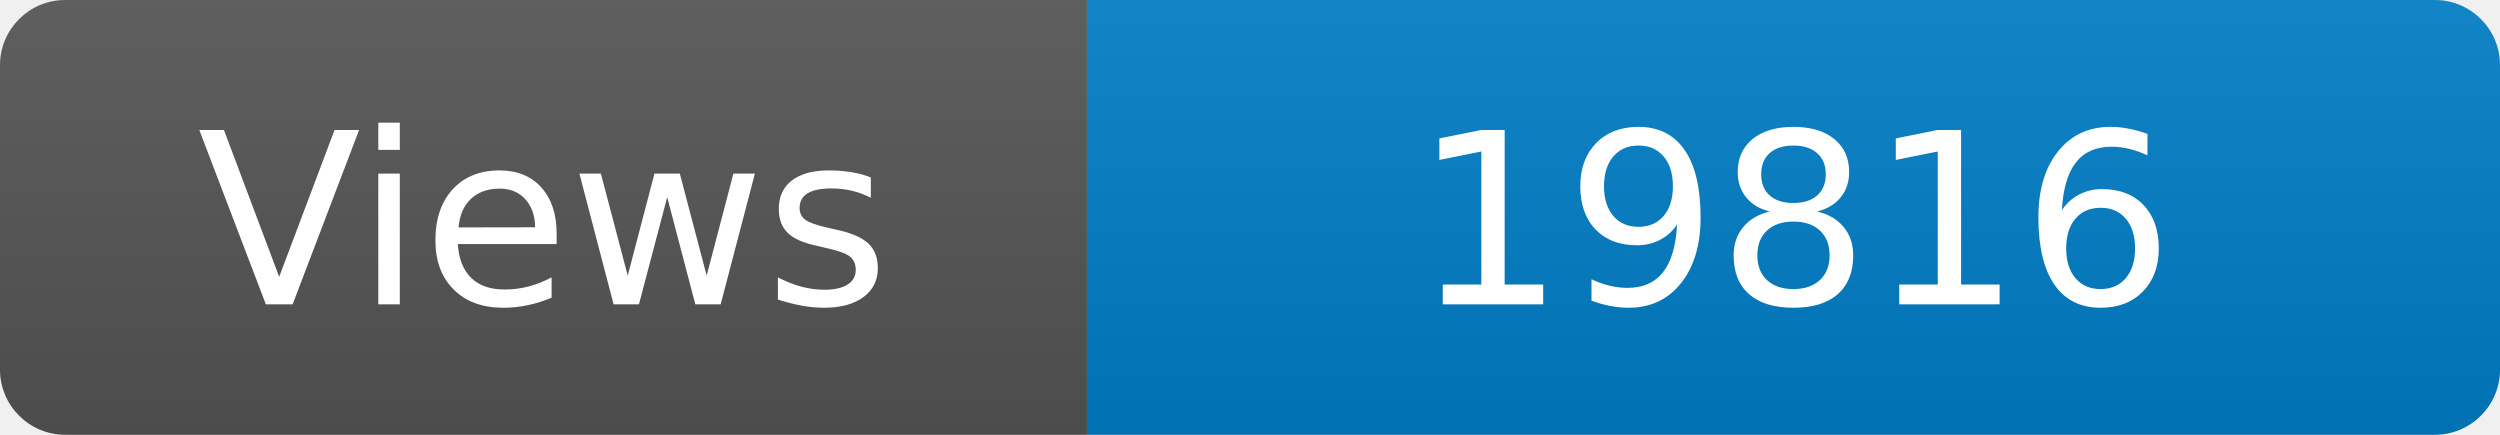
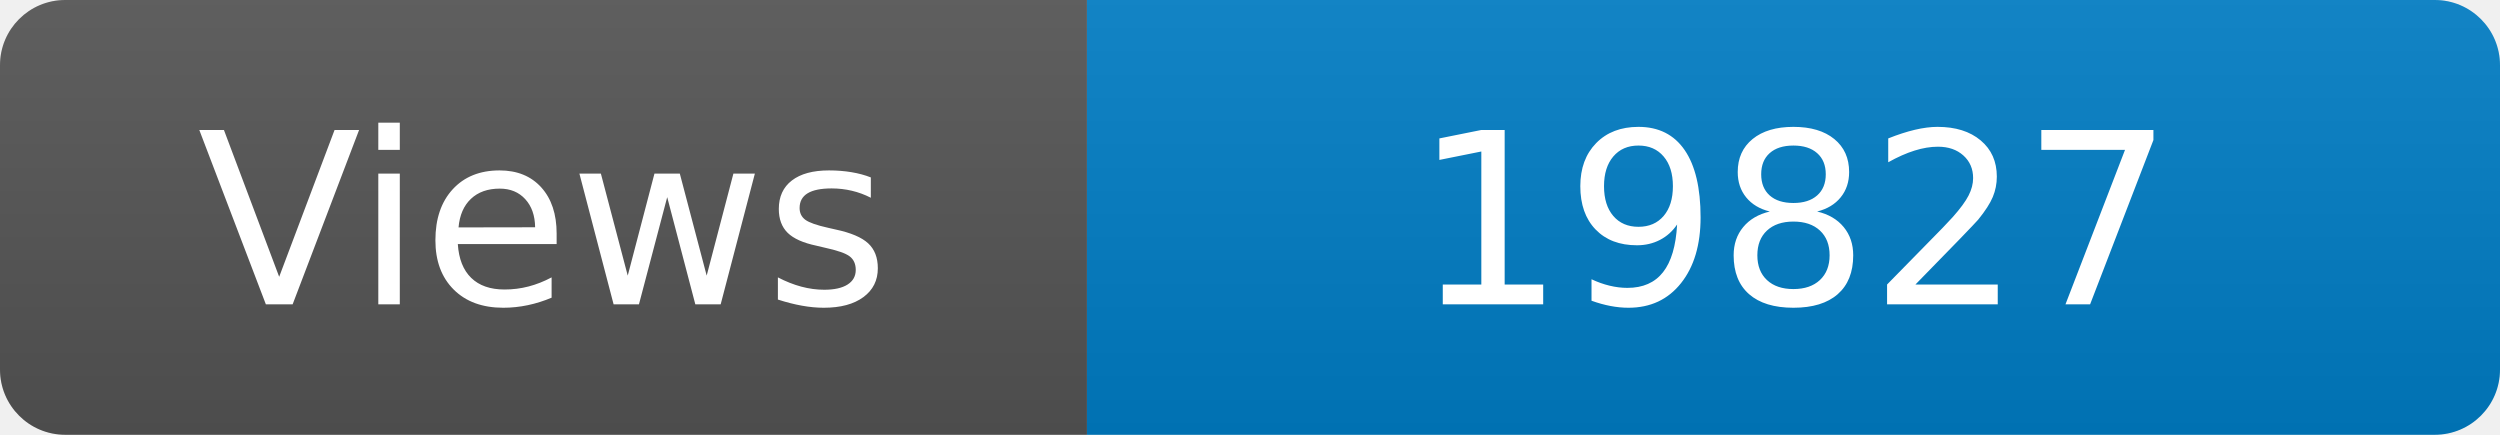
<svg xmlns="http://www.w3.org/2000/svg" width="115" height="20" role="img" aria-label="Maintained?: yes">
  <linearGradient id="s" x2="0" y2="100%">
    <stop offset="0" stop-color="#bbb" stop-opacity=".1" />
    <stop offset="1" stop-opacity=".1" />
  </linearGradient>
  <clipPath id="r">
    <rect width="115" height="20" rx="3" fill="#fff" />
  </clipPath>
  <g clip-path="url(#r)">
    <rect width="50" height="20" fill="#555" />
    <rect x="50" width="160" height="20" fill="#007ec6" />
    <rect width="115" height="20" fill="url(#s)" />
  </g>
  <g fill="#fff" text-anchor="middle" font-family="Verdana,Geneva,DejaVu Sans,sans-serif" font-size="110">
    <text x="250" y="140" transform="scale(.1)" fill="#fff">Views</text>
-     <text x="825" y="140" transform="scale(.1)" fill="#fff">19816</text>
+     <text x="825" y="140" transform="scale(.1)" fill="#fff">19827</text>
  </g>
</svg>
